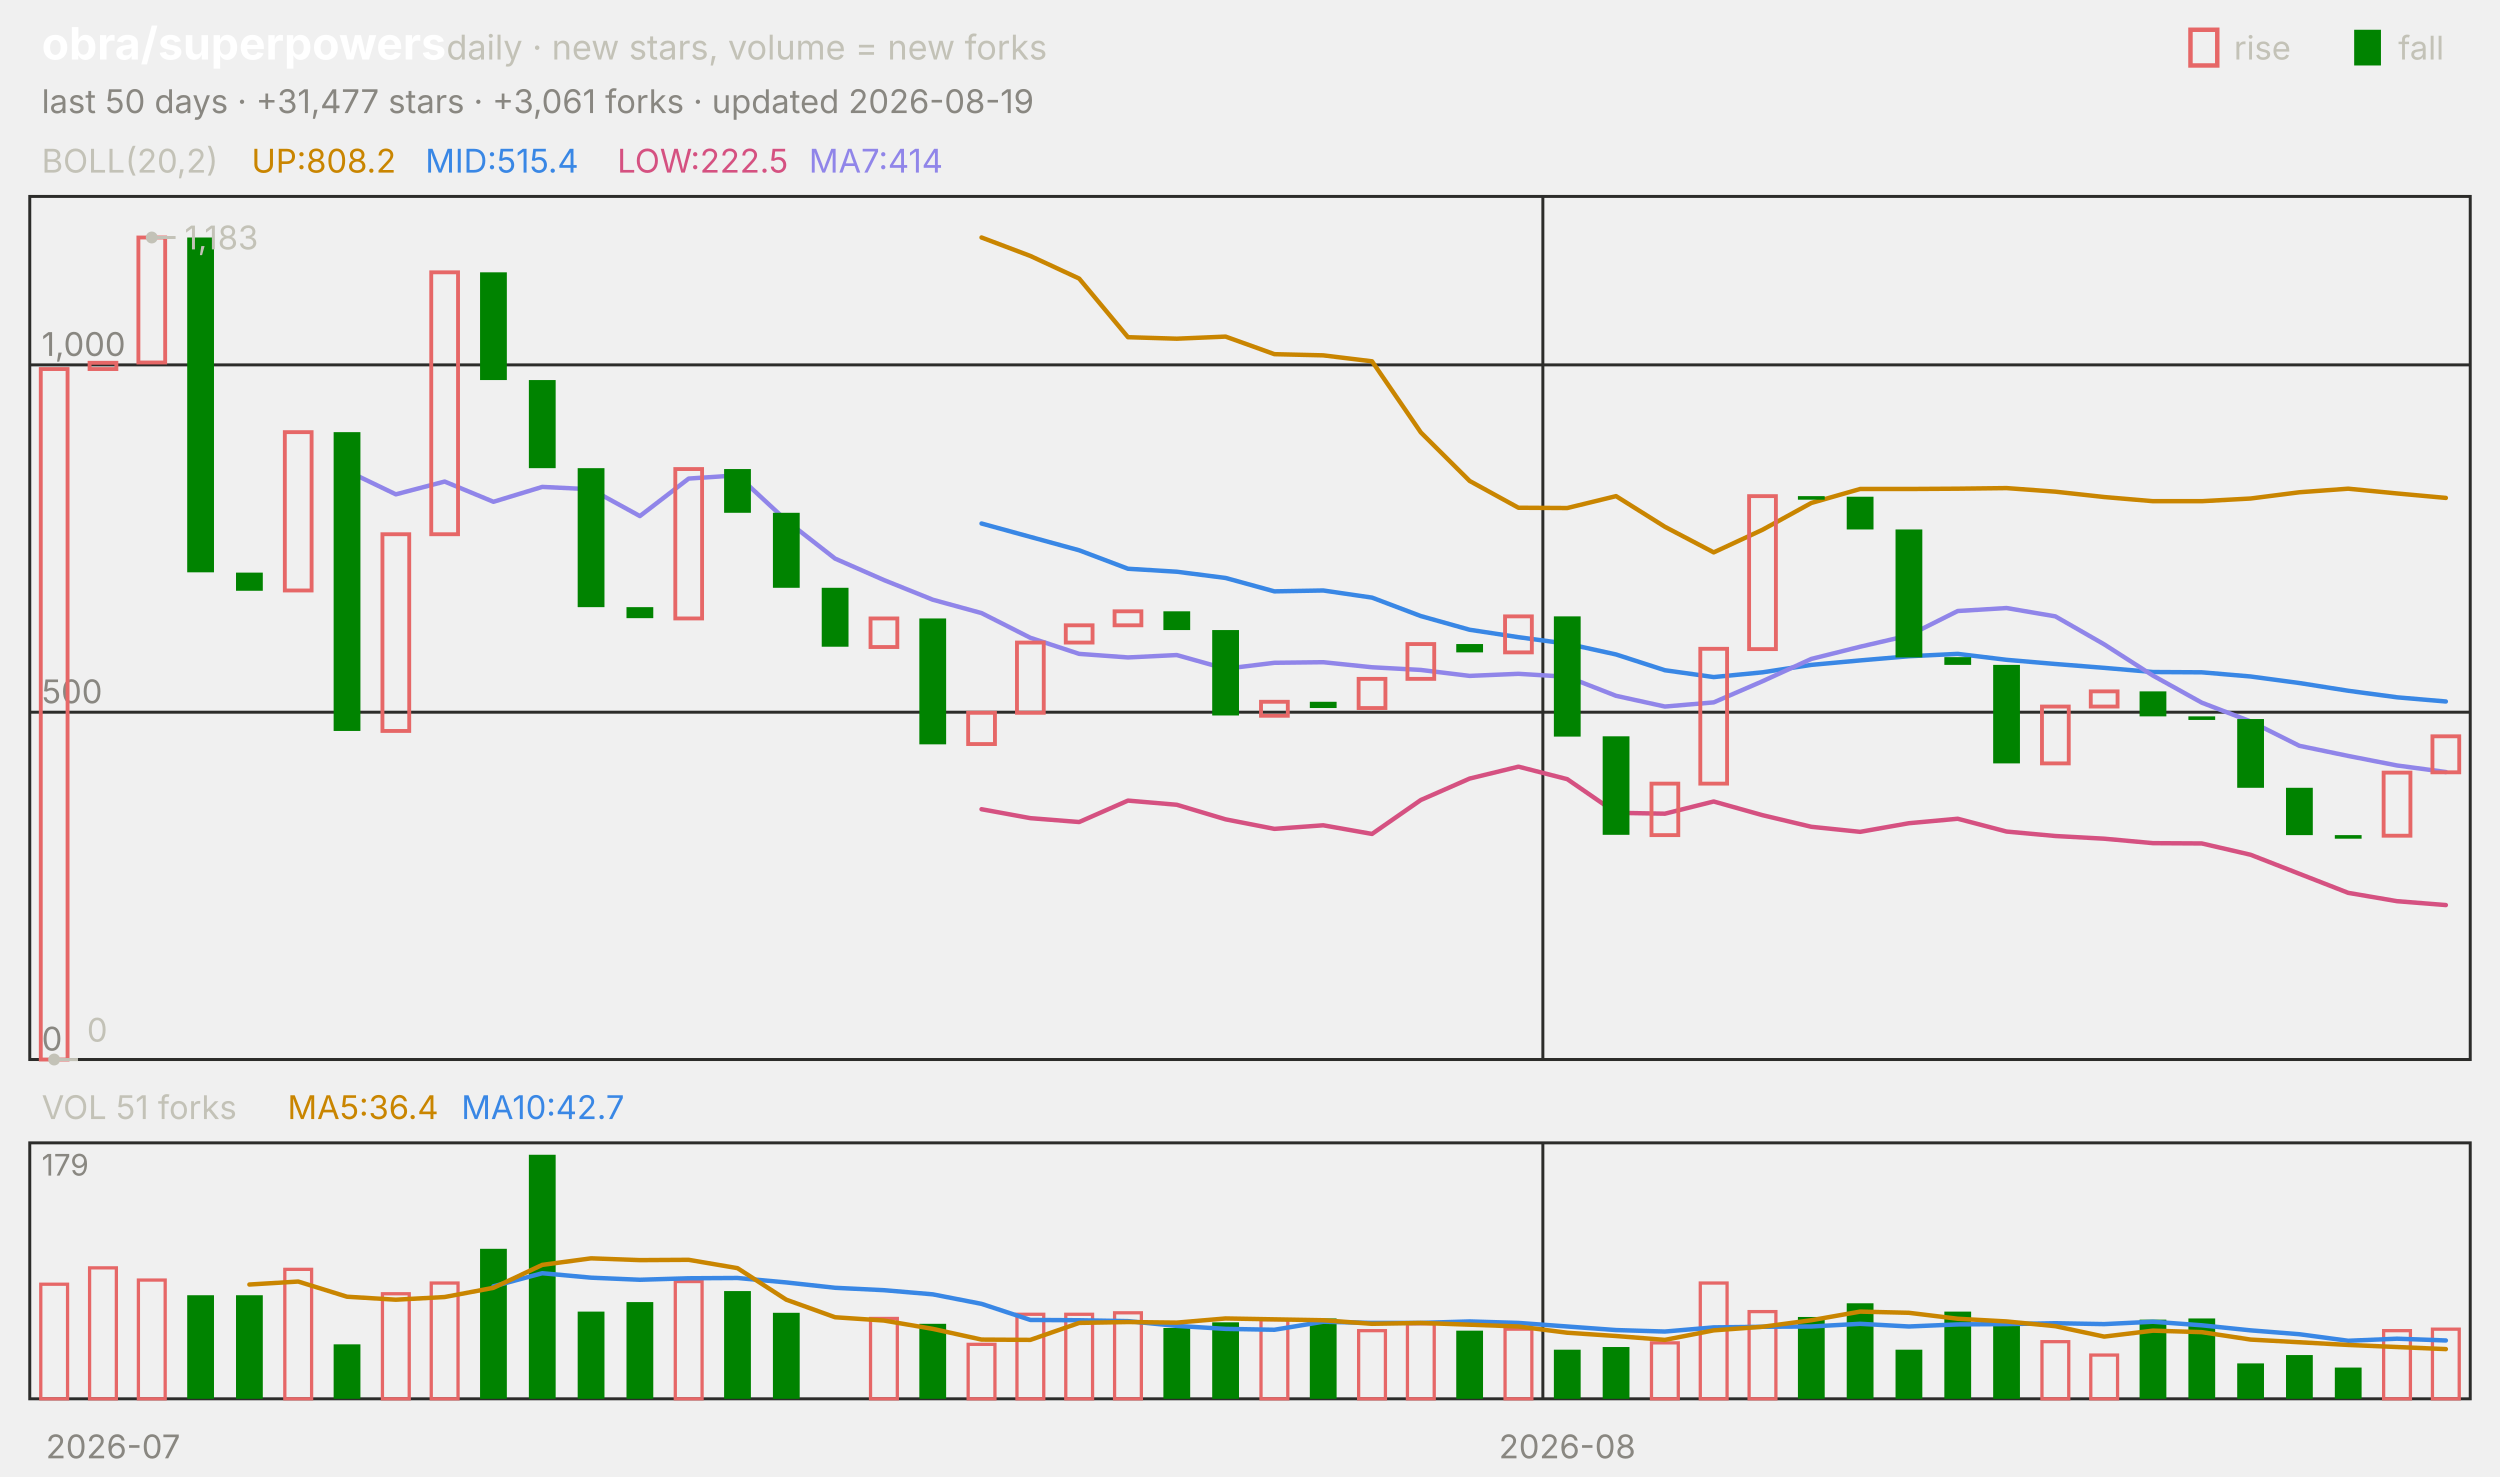
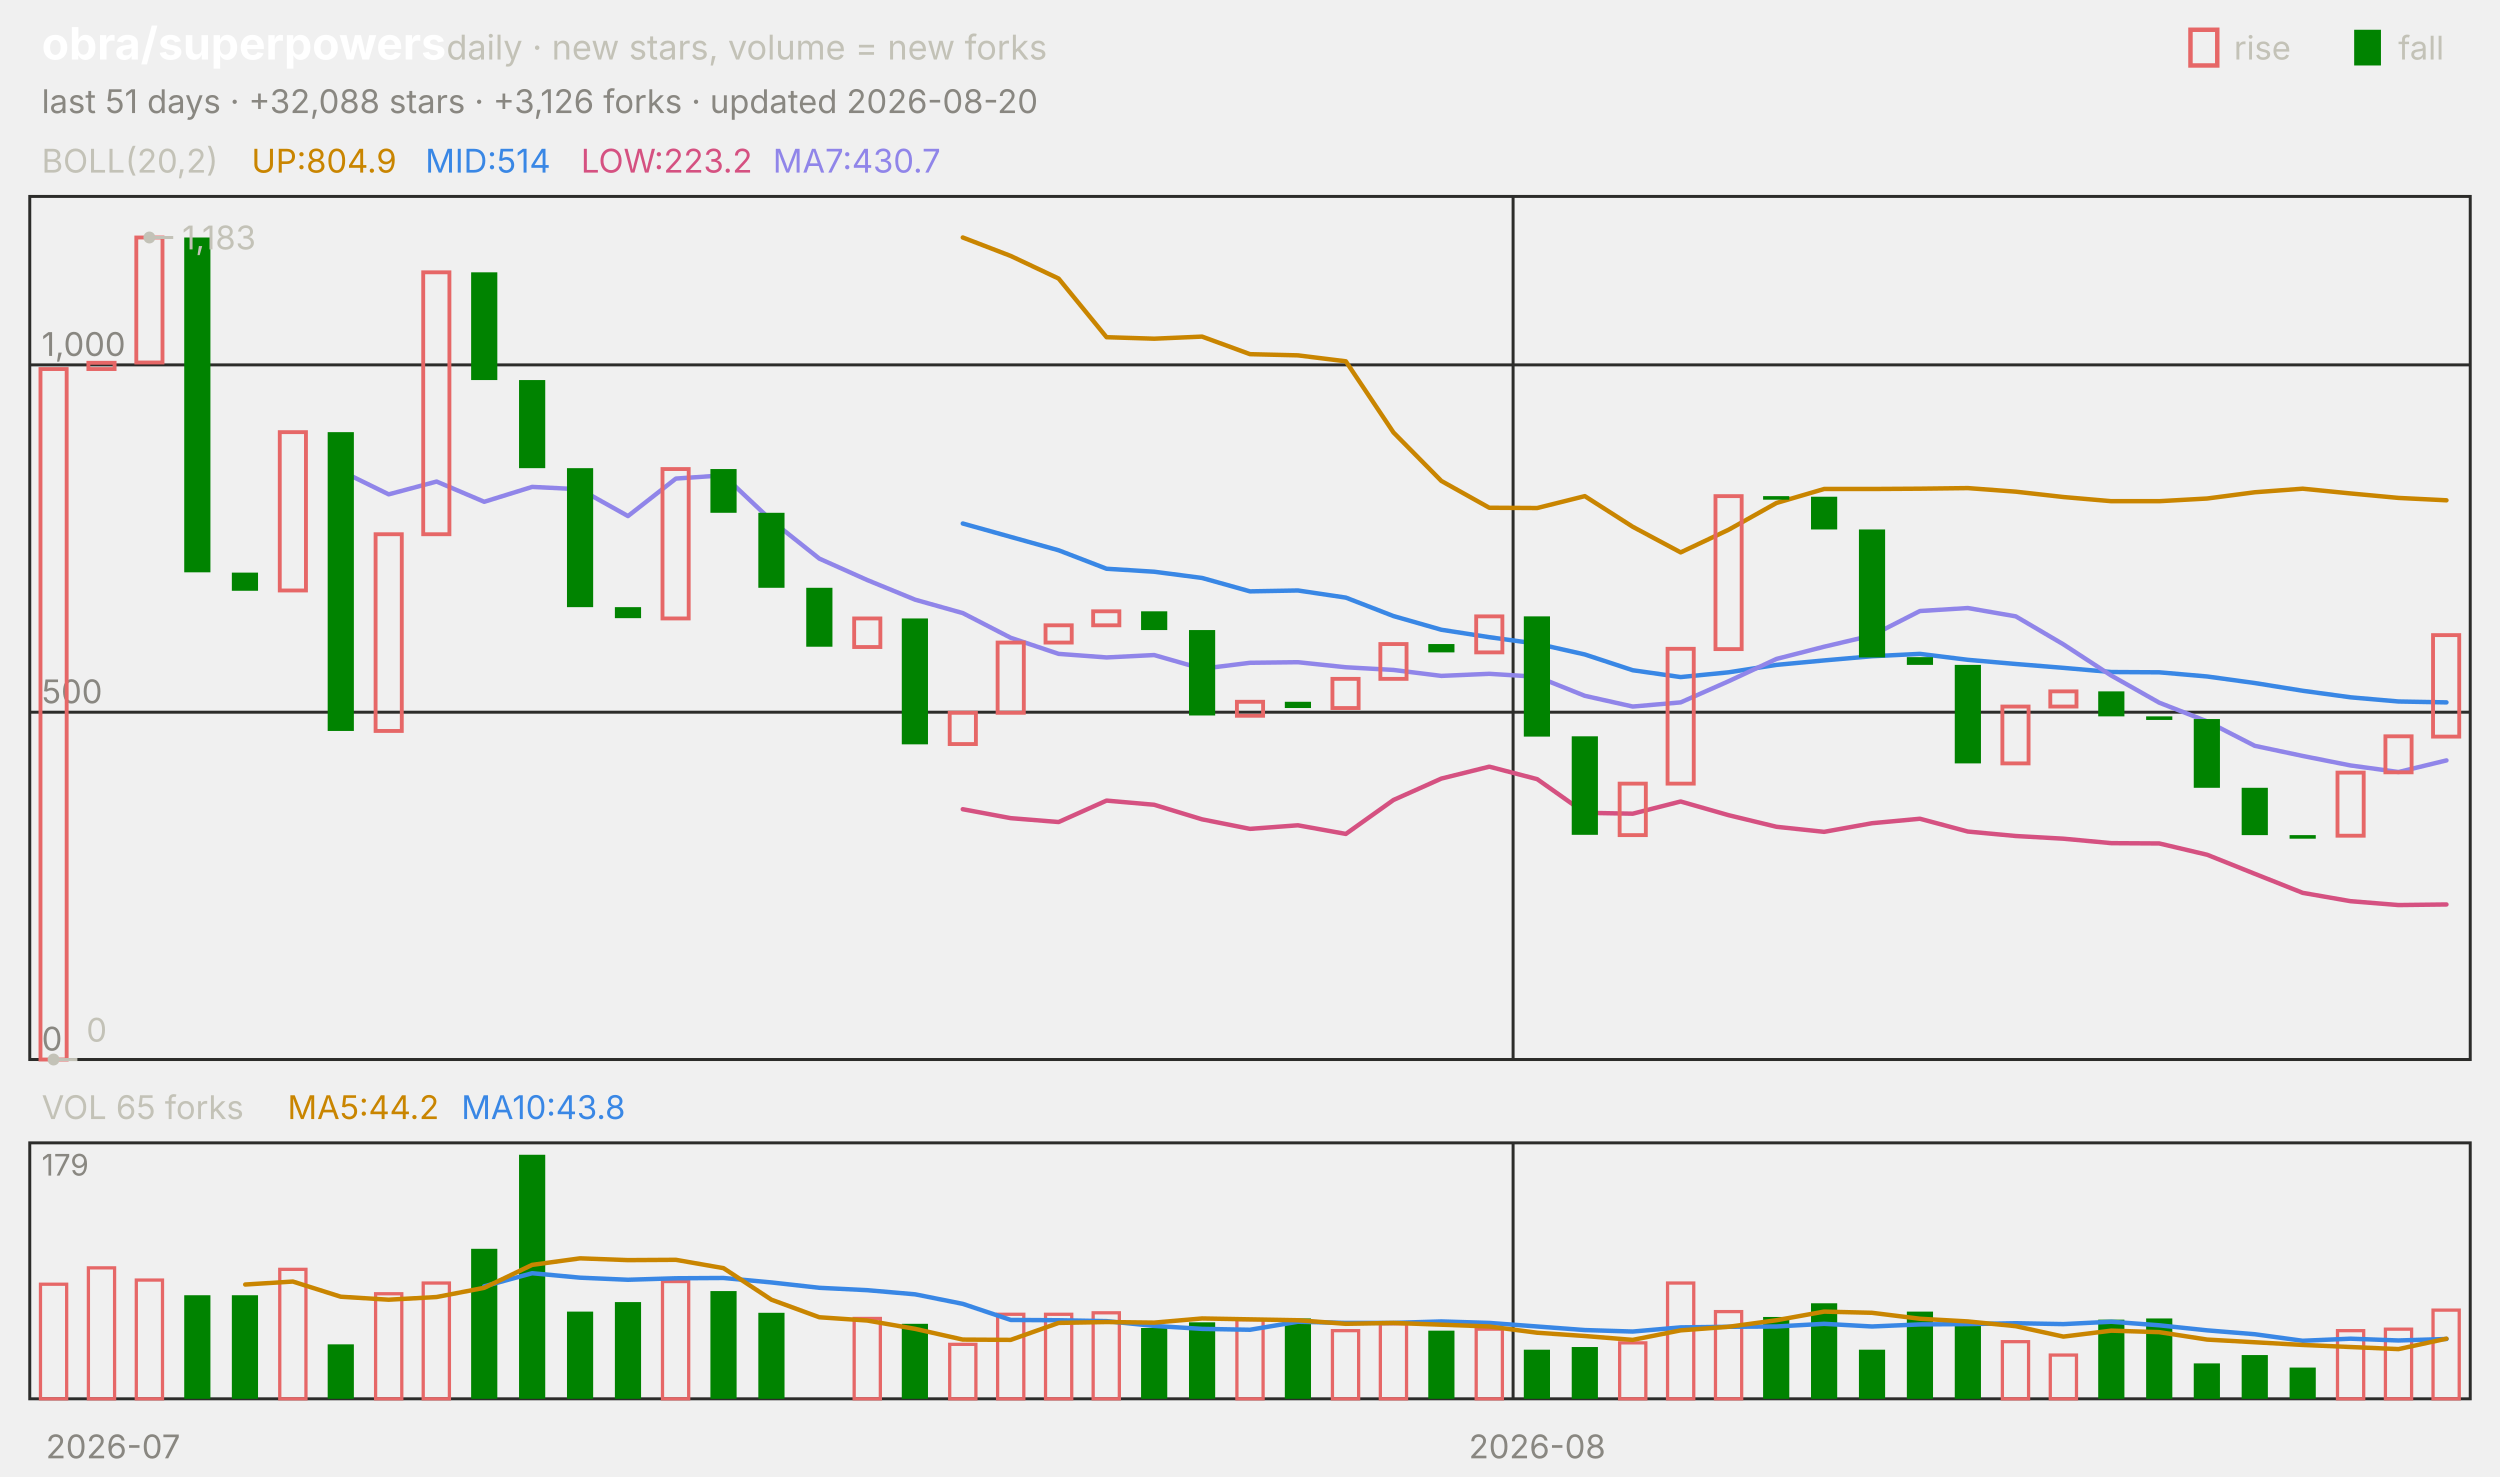
<svg xmlns="http://www.w3.org/2000/svg" viewBox="0 0 840 496" width="840" height="496" font-family="-apple-system,'Segoe UI',system-ui,sans-serif" role="img" aria-label="obra/superpowers candlestick chart">
  <text x="14.0" y="20.0" font-size="15" fill="#ffffff" font-weight="650">obra/superpowers</text>
  <text x="150.0" y="20.0" font-size="11.5" fill="#c3c2b7">daily · new stars, volume = new forks</text>
  <text x="805.8" y="20.0" font-size="11.0" fill="#c3c2b7">fall</text>
  <rect x="791" y="10" width="9" height="12" fill="#008300" />
  <text x="750.6" y="20.0" font-size="11.0" fill="#c3c2b7">rise</text>
  <rect x="736" y="10" width="9" height="12" fill="none" stroke="#e66767" stroke-width="1.5" />
-   <text x="14.0" y="38.0" font-size="11.0" fill="#898781">last 50 days · +31,477 stars · +3,061 forks · updated 2026-08-19</text>
+   <text x="14.0" y="38.0" font-size="11.0" fill="#898781">last 51 days · +32,088 stars · +3,126 forks · updated 2026-08-20</text>
  <rect x="10" y="66" width="820" height="290" fill="none" stroke="#2c2c2a" />
  <rect x="10" y="384" width="820" height="86" fill="none" stroke="#2c2c2a" />
  <text x="38.0" y="490.0" font-size="11.0" fill="#898781" text-anchor="middle">2026-07</text>
-   <line x1="518.4" y1="66.0" x2="518.4" y2="356.0" stroke="#2c2c2a" stroke-width="1.0" />
-   <line x1="518.4" y1="384.0" x2="518.4" y2="470.0" stroke="#2c2c2a" stroke-width="1.0" />
-   <text x="526.6" y="490.0" font-size="11.0" fill="#898781" text-anchor="middle">2026-08</text>
+   <line x1="508.4" y1="66.0" x2="508.4" y2="356.0" stroke="#2c2c2a" stroke-width="1.0" />
+   <line x1="508.4" y1="384.0" x2="508.4" y2="470.0" stroke="#2c2c2a" stroke-width="1.0" />
+   <text x="516.5" y="490.0" font-size="11.0" fill="#898781" text-anchor="middle">2026-08</text>
  <text x="14.0" y="58.0" font-size="11.0" fill="#c3c2b7">BOLL(20,2)</text>
-   <text x="84.5" y="58.0" font-size="11.0" fill="#c98500">UP:808.2</text>
-   <text x="142.9" y="58.0" font-size="11.0" fill="#3987e5">MID:515.4</text>
-   <text x="207.4" y="58.0" font-size="11.0" fill="#d55181">LOW:222.5</text>
-   <text x="271.8" y="58.0" font-size="11.0" fill="#9085e9">MA7:414</text>
+   <text x="84.5" y="58.0" font-size="11.0" fill="#c98500">UP:804.9</text>
+   <text x="142.9" y="58.0" font-size="11.0" fill="#3987e5">MID:514</text>
+   <text x="195.2" y="58.0" font-size="11.0" fill="#d55181">LOW:223.2</text>
+   <text x="259.7" y="58.0" font-size="11.0" fill="#9085e9">MA7:430.7</text>
  <line x1="10.0" y1="356.0" x2="830.0" y2="356.0" stroke="#2c2c2a" stroke-width="1.0" />
  <text x="14.0" y="353.0" font-size="11.0" fill="#898781">0</text>
  <line x1="10.0" y1="239.3" x2="830.0" y2="239.3" stroke="#2c2c2a" stroke-width="1.0" />
  <text x="14.0" y="236.3" font-size="11.0" fill="#898781">500</text>
  <line x1="10.0" y1="122.6" x2="830.0" y2="122.6" stroke="#2c2c2a" stroke-width="1.0" />
  <text x="14.0" y="119.6" font-size="11.0" fill="#898781">1,000</text>
-   <polyline points="329.8,79.8 346.2,86.0 362.6,93.6 379.0,113.3 395.4,113.8 411.8,113.1 428.2,119.0 444.6,119.4 461.0,121.4 477.4,145.3 493.8,161.6 510.2,170.6 526.6,170.7 543.0,166.7 559.4,177.0 575.8,185.6 592.2,178.0 608.6,169.0 625.0,164.3 641.4,164.3 657.8,164.2 674.2,164.0 690.6,165.2 707.0,167.0 723.4,168.4 739.8,168.4 756.2,167.5 772.6,165.4 789.0,164.2 805.4,165.8 821.8,167.3" fill="none" stroke="#c98500" stroke-width="1.5" stroke-linejoin="round" stroke-linecap="round" />
-   <polyline points="329.8,175.9 346.2,180.4 362.6,184.9 379.0,191.1 395.4,192.1 411.8,194.2 428.2,198.7 444.6,198.4 461.0,200.8 477.4,207.0 493.8,211.6 510.2,214.1 526.6,216.3 543.0,219.9 559.4,225.2 575.8,227.5 592.2,225.9 608.6,223.4 625.0,221.9 641.4,220.5 657.8,219.7 674.2,221.7 690.6,223.1 707.0,224.4 723.4,225.8 739.8,225.9 756.2,227.3 772.6,229.5 789.0,232.1 805.4,234.3 821.8,235.7" fill="none" stroke="#3987e5" stroke-width="1.5" stroke-linejoin="round" stroke-linecap="round" />
-   <polyline points="329.8,271.9 346.2,274.9 362.6,276.2 379.0,269.0 395.4,270.4 411.8,275.3 428.2,278.5 444.6,277.3 461.0,280.2 477.4,268.8 493.8,261.6 510.2,257.6 526.6,261.8 543.0,273.1 559.4,273.4 575.8,269.3 592.2,273.9 608.6,277.8 625.0,279.5 641.4,276.6 657.8,275.1 674.2,279.4 690.6,280.9 707.0,281.8 723.4,283.3 739.8,283.4 756.2,287.2 772.6,293.6 789.0,300.0 805.4,302.8 821.8,304.1" fill="none" stroke="#d55181" stroke-width="1.5" stroke-linejoin="round" stroke-linecap="round" />
-   <polyline points="116.6,158.2 133.0,166.1 149.4,161.8 165.8,168.6 182.2,163.6 198.6,164.4 215.0,173.4 231.4,160.8 247.8,159.7 264.2,174.9 280.6,187.7 297.0,194.9 313.4,201.5 329.8,206.0 346.2,214.3 362.6,219.7 379.0,220.9 395.4,220.1 411.8,224.7 428.2,222.7 444.6,222.5 461.0,224.2 477.4,225.1 493.8,227.1 510.2,226.4 526.6,227.4 543.0,233.8 559.4,237.4 575.8,236.0 592.2,228.9 608.6,221.4 625.0,217.3 641.4,213.5 657.8,205.3 674.2,204.3 690.6,207.1 707.0,216.5 723.4,227.0 739.8,236.1 756.2,242.4 772.6,250.6 789.0,254.0 805.4,257.2 821.8,259.4" fill="none" stroke="#9085e9" stroke-width="1.5" stroke-linejoin="round" stroke-linecap="round" />
-   <rect x="13.7" y="124.0" width="9.0" height="232.0" fill="none" stroke="#e66767" stroke-width="1.3" />
-   <rect x="30.1" y="121.9" width="9.0" height="2.1" fill="none" stroke="#e66767" stroke-width="1.3" />
-   <rect x="46.5" y="79.8" width="9.0" height="42.0" fill="none" stroke="#e66767" stroke-width="1.3" />
-   <rect x="62.9" y="79.8" width="9.0" height="112.5" fill="#008300" />
-   <rect x="79.3" y="192.4" width="9.0" height="6.1" fill="#008300" />
-   <rect x="95.7" y="145.2" width="9.0" height="53.2" fill="none" stroke="#e66767" stroke-width="1.3" />
-   <rect x="112.1" y="145.2" width="9.0" height="100.4" fill="#008300" />
-   <rect x="128.5" y="179.5" width="9.0" height="66.1" fill="none" stroke="#e66767" stroke-width="1.3" />
-   <rect x="144.9" y="91.5" width="9.0" height="88.0" fill="none" stroke="#e66767" stroke-width="1.3" />
-   <rect x="161.3" y="91.5" width="9.0" height="36.2" fill="#008300" />
-   <rect x="177.7" y="127.7" width="9.0" height="29.6" fill="#008300" />
-   <rect x="194.1" y="157.3" width="9.0" height="46.7" fill="#008300" />
-   <rect x="210.5" y="204.0" width="9.0" height="3.7" fill="#008300" />
-   <rect x="226.9" y="157.6" width="9.0" height="50.2" fill="none" stroke="#e66767" stroke-width="1.3" />
-   <rect x="243.3" y="157.6" width="9.0" height="14.7" fill="#008300" />
-   <rect x="259.7" y="172.3" width="9.0" height="25.2" fill="#008300" />
-   <rect x="276.1" y="197.5" width="9.0" height="19.8" fill="#008300" />
-   <rect x="292.5" y="207.8" width="9.0" height="9.6" fill="none" stroke="#e66767" stroke-width="1.3" />
-   <rect x="308.9" y="207.8" width="9.0" height="42.3" fill="#008300" />
-   <rect x="325.3" y="239.5" width="9.0" height="10.5" fill="none" stroke="#e66767" stroke-width="1.3" />
-   <rect x="341.7" y="215.9" width="9.0" height="23.6" fill="none" stroke="#e66767" stroke-width="1.3" />
-   <rect x="358.1" y="210.1" width="9.0" height="5.8" fill="none" stroke="#e66767" stroke-width="1.3" />
-   <rect x="374.5" y="205.4" width="9.0" height="4.7" fill="none" stroke="#e66767" stroke-width="1.3" />
-   <rect x="390.9" y="205.4" width="9.0" height="6.3" fill="#008300" />
-   <rect x="407.3" y="211.7" width="9.0" height="28.7" fill="#008300" />
-   <rect x="423.7" y="235.8" width="9.0" height="4.7" fill="none" stroke="#e66767" stroke-width="1.3" />
-   <rect x="440.1" y="235.8" width="9.0" height="2.1" fill="#008300" />
-   <rect x="456.5" y="228.1" width="9.0" height="9.8" fill="none" stroke="#e66767" stroke-width="1.3" />
-   <rect x="472.9" y="216.4" width="9.0" height="11.7" fill="none" stroke="#e66767" stroke-width="1.3" />
-   <rect x="489.3" y="216.4" width="9.0" height="2.8" fill="#008300" />
-   <rect x="505.7" y="207.1" width="9.0" height="12.1" fill="none" stroke="#e66767" stroke-width="1.3" />
-   <rect x="522.1" y="207.1" width="9.0" height="40.4" fill="#008300" />
-   <rect x="538.5" y="247.4" width="9.0" height="33.1" fill="#008300" />
-   <rect x="554.9" y="263.3" width="9.0" height="17.3" fill="none" stroke="#e66767" stroke-width="1.3" />
-   <rect x="571.3" y="218.0" width="9.0" height="45.3" fill="none" stroke="#e66767" stroke-width="1.3" />
-   <rect x="587.7" y="166.7" width="9.0" height="51.4" fill="none" stroke="#e66767" stroke-width="1.3" />
-   <rect x="604.1" y="166.7" width="9.0" height="1.2" fill="#008300" />
-   <rect x="620.5" y="166.9" width="9.0" height="11.0" fill="#008300" />
-   <rect x="636.9" y="177.9" width="9.0" height="43.0" fill="#008300" />
-   <rect x="653.3" y="220.8" width="9.0" height="2.6" fill="#008300" />
-   <rect x="669.7" y="223.4" width="9.0" height="33.1" fill="#008300" />
-   <rect x="686.1" y="237.4" width="9.0" height="19.1" fill="none" stroke="#e66767" stroke-width="1.3" />
-   <rect x="702.5" y="232.3" width="9.0" height="5.1" fill="none" stroke="#e66767" stroke-width="1.3" />
-   <rect x="718.9" y="232.3" width="9.0" height="8.4" fill="#008300" />
-   <rect x="735.3" y="240.7" width="9.0" height="1.2" fill="#008300" />
-   <rect x="751.7" y="241.6" width="9.0" height="23.1" fill="#008300" />
-   <rect x="768.1" y="264.7" width="9.0" height="15.9" fill="#008300" />
-   <rect x="784.5" y="280.6" width="9.0" height="1.2" fill="#008300" />
-   <rect x="800.9" y="259.6" width="9.0" height="21.2" fill="none" stroke="#e66767" stroke-width="1.3" />
-   <rect x="817.3" y="247.4" width="9.0" height="12.1" fill="none" stroke="#e66767" stroke-width="1.3" />
-   <circle cx="51.0" cy="79.8" r="2" fill="#c3c2b7" />
-   <line x1="51.0" y1="79.8" x2="59.0" y2="79.8" stroke="#c3c2b7" stroke-width="1.0" />
-   <text x="62.0" y="83.8" font-size="11.0" fill="#c3c2b7">1,183</text>
-   <circle cx="18.2" cy="356.0" r="2" fill="#c3c2b7" />
-   <line x1="18.2" y1="356.0" x2="26.2" y2="356.0" stroke="#c3c2b7" stroke-width="1.0" />
-   <text x="29.2" y="350.0" font-size="11.0" fill="#c3c2b7">0</text>
-   <text x="14.0" y="376.0" font-size="11.0" fill="#c3c2b7">VOL 51 forks</text>
-   <text x="96.6" y="376.0" font-size="11.0" fill="#c98500">MA5:36.4</text>
-   <text x="155.0" y="376.0" font-size="11.0" fill="#3987e5">MA10:42.7</text>
+   <polyline points="323.5,79.8 339.6,86.0 355.7,93.6 371.8,113.3 387.8,113.8 403.9,113.1 420.0,119.0 436.1,119.4 452.2,121.4 468.2,145.3 484.3,161.6 500.4,170.6 516.5,170.7 532.5,166.7 548.6,177.0 564.7,185.6 580.8,178.0 596.9,169.0 612.9,164.3 629.0,164.3 645.1,164.2 661.2,164.0 677.3,165.2 693.3,167.0 709.4,168.4 725.5,168.4 741.6,167.5 757.6,165.4 773.7,164.2 789.8,165.8 805.9,167.3 822.0,168.1" fill="none" stroke="#c98500" stroke-width="1.5" stroke-linejoin="round" stroke-linecap="round" />
+   <polyline points="323.5,175.9 339.6,180.4 355.7,184.9 371.8,191.1 387.8,192.1 403.9,194.2 420.0,198.7 436.1,198.4 452.2,200.8 468.2,207.0 484.3,211.6 500.4,214.1 516.5,216.3 532.5,219.9 548.6,225.2 564.7,227.5 580.8,225.9 596.9,223.4 612.9,221.9 629.0,220.5 645.1,219.7 661.2,221.7 677.3,223.1 693.3,224.4 709.4,225.8 725.5,225.9 741.6,227.3 757.6,229.5 773.7,232.1 789.8,234.3 805.9,235.7 822.0,236.0" fill="none" stroke="#3987e5" stroke-width="1.5" stroke-linejoin="round" stroke-linecap="round" />
+   <polyline points="323.5,271.9 339.6,274.9 355.7,276.2 371.8,269.0 387.8,270.4 403.9,275.3 420.0,278.5 436.1,277.3 452.2,280.2 468.2,268.8 484.3,261.6 500.4,257.6 516.5,261.8 532.5,273.1 548.6,273.4 564.7,269.3 580.8,273.9 596.9,277.8 612.9,279.5 629.0,276.6 645.1,275.1 661.2,279.4 677.3,280.9 693.3,281.8 709.4,283.3 725.5,283.4 741.6,287.2 757.6,293.6 773.7,300.0 789.8,302.8 805.9,304.1 822.0,303.9" fill="none" stroke="#d55181" stroke-width="1.5" stroke-linejoin="round" stroke-linecap="round" />
+   <polyline points="114.5,158.2 130.6,166.1 146.7,161.8 162.7,168.6 178.8,163.6 194.9,164.4 211.0,173.4 227.1,160.8 243.1,159.7 259.2,174.9 275.3,187.7 291.4,194.9 307.5,201.5 323.5,206.0 339.6,214.3 355.7,219.7 371.8,220.9 387.8,220.1 403.9,224.7 420.0,222.7 436.1,222.5 452.2,224.2 468.2,225.1 484.3,227.1 500.4,226.4 516.5,227.4 532.5,233.8 548.6,237.4 564.7,236.0 580.8,228.9 596.9,221.4 612.9,217.3 629.0,213.5 645.1,205.3 661.2,204.3 677.3,207.1 693.3,216.5 709.4,227.0 725.5,236.1 741.6,242.4 757.6,250.6 773.7,254.0 789.8,257.2 805.9,259.4 822.0,255.5" fill="none" stroke="#9085e9" stroke-width="1.5" stroke-linejoin="round" stroke-linecap="round" />
+   <rect x="13.6" y="124.0" width="8.8" height="232.0" fill="none" stroke="#e66767" stroke-width="1.3" />
+   <rect x="29.7" y="121.9" width="8.8" height="2.1" fill="none" stroke="#e66767" stroke-width="1.3" />
+   <rect x="45.8" y="79.8" width="8.8" height="42.0" fill="none" stroke="#e66767" stroke-width="1.3" />
+   <rect x="61.9" y="79.8" width="8.8" height="112.5" fill="#008300" />
+   <rect x="77.9" y="192.4" width="8.8" height="6.1" fill="#008300" />
+   <rect x="94.0" y="145.2" width="8.8" height="53.2" fill="none" stroke="#e66767" stroke-width="1.3" />
+   <rect x="110.1" y="145.2" width="8.8" height="100.4" fill="#008300" />
+   <rect x="126.2" y="179.5" width="8.8" height="66.1" fill="none" stroke="#e66767" stroke-width="1.3" />
+   <rect x="142.2" y="91.5" width="8.8" height="88.0" fill="none" stroke="#e66767" stroke-width="1.3" />
+   <rect x="158.3" y="91.5" width="8.8" height="36.2" fill="#008300" />
+   <rect x="174.4" y="127.7" width="8.8" height="29.6" fill="#008300" />
+   <rect x="190.5" y="157.3" width="8.8" height="46.7" fill="#008300" />
+   <rect x="206.6" y="204.0" width="8.8" height="3.7" fill="#008300" />
+   <rect x="222.6" y="157.6" width="8.8" height="50.2" fill="none" stroke="#e66767" stroke-width="1.3" />
+   <rect x="238.7" y="157.6" width="8.8" height="14.7" fill="#008300" />
+   <rect x="254.8" y="172.3" width="8.8" height="25.2" fill="#008300" />
+   <rect x="270.9" y="197.5" width="8.8" height="19.8" fill="#008300" />
+   <rect x="287.0" y="207.8" width="8.8" height="9.6" fill="none" stroke="#e66767" stroke-width="1.3" />
+   <rect x="303.0" y="207.8" width="8.8" height="42.3" fill="#008300" />
+   <rect x="319.1" y="239.5" width="8.8" height="10.5" fill="none" stroke="#e66767" stroke-width="1.3" />
+   <rect x="335.2" y="215.9" width="8.8" height="23.6" fill="none" stroke="#e66767" stroke-width="1.3" />
+   <rect x="351.3" y="210.1" width="8.8" height="5.8" fill="none" stroke="#e66767" stroke-width="1.3" />
+   <rect x="367.3" y="205.4" width="8.8" height="4.7" fill="none" stroke="#e66767" stroke-width="1.3" />
+   <rect x="383.4" y="205.4" width="8.8" height="6.3" fill="#008300" />
+   <rect x="399.5" y="211.7" width="8.8" height="28.7" fill="#008300" />
+   <rect x="415.6" y="235.8" width="8.8" height="4.7" fill="none" stroke="#e66767" stroke-width="1.3" />
+   <rect x="431.7" y="235.8" width="8.8" height="2.1" fill="#008300" />
+   <rect x="447.7" y="228.1" width="8.8" height="9.8" fill="none" stroke="#e66767" stroke-width="1.3" />
+   <rect x="463.8" y="216.4" width="8.8" height="11.7" fill="none" stroke="#e66767" stroke-width="1.3" />
+   <rect x="479.9" y="216.4" width="8.8" height="2.8" fill="#008300" />
+   <rect x="496.0" y="207.1" width="8.8" height="12.1" fill="none" stroke="#e66767" stroke-width="1.3" />
+   <rect x="512.0" y="207.1" width="8.8" height="40.4" fill="#008300" />
+   <rect x="528.1" y="247.4" width="8.8" height="33.1" fill="#008300" />
+   <rect x="544.2" y="263.3" width="8.8" height="17.3" fill="none" stroke="#e66767" stroke-width="1.3" />
+   <rect x="560.3" y="218.0" width="8.8" height="45.3" fill="none" stroke="#e66767" stroke-width="1.3" />
+   <rect x="576.4" y="166.7" width="8.8" height="51.4" fill="none" stroke="#e66767" stroke-width="1.3" />
+   <rect x="592.4" y="166.7" width="8.8" height="1.2" fill="#008300" />
+   <rect x="608.5" y="166.9" width="8.8" height="11.0" fill="#008300" />
+   <rect x="624.6" y="177.9" width="8.8" height="43.0" fill="#008300" />
+   <rect x="640.7" y="220.8" width="8.8" height="2.6" fill="#008300" />
+   <rect x="656.8" y="223.4" width="8.8" height="33.1" fill="#008300" />
+   <rect x="672.8" y="237.4" width="8.8" height="19.1" fill="none" stroke="#e66767" stroke-width="1.3" />
+   <rect x="688.9" y="232.3" width="8.8" height="5.1" fill="none" stroke="#e66767" stroke-width="1.3" />
+   <rect x="705.0" y="232.3" width="8.8" height="8.4" fill="#008300" />
+   <rect x="721.1" y="240.7" width="8.8" height="1.2" fill="#008300" />
+   <rect x="737.1" y="241.6" width="8.8" height="23.1" fill="#008300" />
+   <rect x="753.2" y="264.7" width="8.8" height="15.9" fill="#008300" />
+   <rect x="769.3" y="280.6" width="8.8" height="1.2" fill="#008300" />
+   <rect x="785.4" y="259.6" width="8.8" height="21.2" fill="none" stroke="#e66767" stroke-width="1.3" />
+   <rect x="801.5" y="247.4" width="8.8" height="12.1" fill="none" stroke="#e66767" stroke-width="1.3" />
+   <rect x="817.5" y="213.4" width="8.8" height="34.1" fill="none" stroke="#e66767" stroke-width="1.3" />
+   <circle cx="50.2" cy="79.8" r="2" fill="#c3c2b7" />
+   <line x1="50.2" y1="79.8" x2="58.2" y2="79.8" stroke="#c3c2b7" stroke-width="1.0" />
+   <text x="61.2" y="83.8" font-size="11.0" fill="#c3c2b7">1,183</text>
+   <circle cx="18.0" cy="356.0" r="2" fill="#c3c2b7" />
+   <line x1="18.0" y1="356.0" x2="26.0" y2="356.0" stroke="#c3c2b7" stroke-width="1.0" />
+   <text x="29.0" y="350.0" font-size="11.0" fill="#c3c2b7">0</text>
+   <text x="14.0" y="376.0" font-size="11.0" fill="#c3c2b7">VOL 65 forks</text>
+   <text x="96.6" y="376.0" font-size="11.0" fill="#c98500">MA5:44.2</text>
+   <text x="155.0" y="376.0" font-size="11.0" fill="#3987e5">MA10:43.8</text>
  <text x="14.0" y="395.0" font-size="10" fill="#898781">179</text>
-   <rect x="13.7" y="431.5" width="9.0" height="38.5" fill="none" stroke="#e66767" stroke-width="1.1" />
-   <rect x="30.1" y="426.0" width="9.0" height="44.0" fill="none" stroke="#e66767" stroke-width="1.1" />
-   <rect x="46.5" y="430.1" width="9.0" height="39.9" fill="none" stroke="#e66767" stroke-width="1.1" />
-   <rect x="62.9" y="435.2" width="9.0" height="34.8" fill="#008300" />
-   <rect x="79.3" y="435.2" width="9.0" height="34.8" fill="#008300" />
-   <rect x="95.7" y="426.5" width="9.0" height="43.5" fill="none" stroke="#e66767" stroke-width="1.1" />
-   <rect x="112.1" y="451.7" width="9.0" height="18.3" fill="#008300" />
-   <rect x="128.5" y="434.7" width="9.0" height="35.3" fill="none" stroke="#e66767" stroke-width="1.1" />
-   <rect x="144.9" y="431.1" width="9.0" height="38.9" fill="none" stroke="#e66767" stroke-width="1.1" />
-   <rect x="161.3" y="419.6" width="9.0" height="50.4" fill="#008300" />
-   <rect x="177.7" y="388.0" width="9.0" height="82.0" fill="#008300" />
-   <rect x="194.1" y="440.7" width="9.0" height="29.3" fill="#008300" />
-   <rect x="210.5" y="437.5" width="9.0" height="32.5" fill="#008300" />
-   <rect x="226.9" y="430.6" width="9.0" height="39.4" fill="none" stroke="#e66767" stroke-width="1.1" />
-   <rect x="243.3" y="433.8" width="9.0" height="36.2" fill="#008300" />
-   <rect x="259.7" y="441.1" width="9.0" height="28.9" fill="#008300" />
-   <rect x="292.5" y="443.0" width="9.0" height="27.0" fill="none" stroke="#e66767" stroke-width="1.1" />
-   <rect x="308.9" y="444.8" width="9.0" height="25.2" fill="#008300" />
-   <rect x="325.3" y="451.7" width="9.0" height="18.3" fill="none" stroke="#e66767" stroke-width="1.1" />
-   <rect x="341.7" y="441.6" width="9.0" height="28.4" fill="none" stroke="#e66767" stroke-width="1.1" />
-   <rect x="358.1" y="441.6" width="9.0" height="28.4" fill="none" stroke="#e66767" stroke-width="1.1" />
-   <rect x="374.5" y="441.1" width="9.0" height="28.9" fill="none" stroke="#e66767" stroke-width="1.1" />
-   <rect x="390.9" y="446.2" width="9.0" height="23.8" fill="#008300" />
-   <rect x="407.3" y="444.3" width="9.0" height="25.7" fill="#008300" />
-   <rect x="423.7" y="443.4" width="9.0" height="26.6" fill="none" stroke="#e66767" stroke-width="1.1" />
-   <rect x="440.1" y="443.0" width="9.0" height="27.0" fill="#008300" />
-   <rect x="456.5" y="447.1" width="9.0" height="22.9" fill="none" stroke="#e66767" stroke-width="1.1" />
-   <rect x="472.9" y="444.8" width="9.0" height="25.2" fill="none" stroke="#e66767" stroke-width="1.1" />
-   <rect x="489.3" y="447.1" width="9.0" height="22.9" fill="#008300" />
-   <rect x="505.7" y="446.6" width="9.0" height="23.4" fill="none" stroke="#e66767" stroke-width="1.1" />
-   <rect x="522.1" y="453.5" width="9.0" height="16.5" fill="#008300" />
-   <rect x="538.5" y="452.6" width="9.0" height="17.4" fill="#008300" />
-   <rect x="554.9" y="451.2" width="9.0" height="18.8" fill="none" stroke="#e66767" stroke-width="1.1" />
-   <rect x="571.3" y="431.1" width="9.0" height="38.9" fill="none" stroke="#e66767" stroke-width="1.1" />
-   <rect x="587.7" y="440.7" width="9.0" height="29.3" fill="none" stroke="#e66767" stroke-width="1.1" />
-   <rect x="604.1" y="442.5" width="9.0" height="27.5" fill="#008300" />
-   <rect x="620.5" y="437.9" width="9.0" height="32.1" fill="#008300" />
-   <rect x="636.9" y="453.5" width="9.0" height="16.5" fill="#008300" />
-   <rect x="653.3" y="440.7" width="9.0" height="29.3" fill="#008300" />
-   <rect x="669.7" y="445.3" width="9.0" height="24.7" fill="#008300" />
-   <rect x="686.1" y="450.8" width="9.0" height="19.2" fill="none" stroke="#e66767" stroke-width="1.1" />
-   <rect x="702.5" y="455.3" width="9.0" height="14.7" fill="none" stroke="#e66767" stroke-width="1.1" />
-   <rect x="718.9" y="443.4" width="9.0" height="26.6" fill="#008300" />
-   <rect x="735.3" y="443.0" width="9.0" height="27.0" fill="#008300" />
-   <rect x="751.7" y="458.1" width="9.0" height="11.9" fill="#008300" />
-   <rect x="768.1" y="455.3" width="9.0" height="14.7" fill="#008300" />
-   <rect x="784.5" y="459.5" width="9.0" height="10.5" fill="#008300" />
-   <rect x="800.9" y="447.1" width="9.0" height="22.9" fill="none" stroke="#e66767" stroke-width="1.1" />
-   <rect x="817.3" y="446.6" width="9.0" height="23.4" fill="none" stroke="#e66767" stroke-width="1.1" />
-   <polyline points="165.8,432.2 182.2,427.8 198.6,429.3 215.0,430.0 231.4,429.5 247.8,429.4 264.2,430.9 280.6,432.7 297.0,433.5 313.4,434.9 329.8,438.1 346.2,443.5 362.6,443.6 379.0,443.9 395.4,445.5 411.8,446.5 428.2,446.8 444.6,444.1 461.0,444.5 477.4,444.5 493.8,444.0 510.2,444.5 526.6,445.7 543.0,446.9 559.4,447.4 575.8,446.0 592.2,445.8 608.6,445.7 625.0,444.8 641.4,445.7 657.8,445.0 674.2,444.9 690.6,444.6 707.0,444.9 723.4,444.1 739.8,445.3 756.2,447.0 772.6,448.3 789.0,450.5 805.4,449.8 821.8,450.4" fill="none" stroke="#3987e5" stroke-width="1.5" stroke-linejoin="round" stroke-linecap="round" />
-   <polyline points="83.8,431.6 100.2,430.6 116.6,435.7 133.0,436.7 149.4,435.8 165.8,432.7 182.2,425.0 198.6,422.8 215.0,423.4 231.4,423.3 247.8,426.1 264.2,436.7 280.6,442.6 297.0,443.7 313.4,446.5 329.8,450.1 346.2,450.2 362.6,444.5 379.0,444.2 395.4,444.4 411.8,443.0 428.2,443.3 444.6,443.6 461.0,444.8 477.4,444.5 493.8,445.1 510.2,445.7 526.6,447.8 543.0,448.9 559.4,450.2 575.8,447.0 592.2,445.8 608.6,443.6 625.0,440.7 641.4,441.1 657.8,443.1 674.2,444.0 690.6,445.6 707.0,449.1 723.4,447.1 739.8,447.6 756.2,450.1 772.6,451.0 789.0,451.9 805.4,452.6 821.8,453.3" fill="none" stroke="#c98500" stroke-width="1.5" stroke-linejoin="round" stroke-linecap="round" />
+   <rect x="13.6" y="431.5" width="8.8" height="38.5" fill="none" stroke="#e66767" stroke-width="1.1" />
+   <rect x="29.7" y="426.0" width="8.8" height="44.0" fill="none" stroke="#e66767" stroke-width="1.1" />
+   <rect x="45.8" y="430.1" width="8.8" height="39.9" fill="none" stroke="#e66767" stroke-width="1.1" />
+   <rect x="61.9" y="435.2" width="8.8" height="34.8" fill="#008300" />
+   <rect x="77.9" y="435.2" width="8.8" height="34.8" fill="#008300" />
+   <rect x="94.0" y="426.5" width="8.8" height="43.5" fill="none" stroke="#e66767" stroke-width="1.1" />
+   <rect x="110.1" y="451.7" width="8.8" height="18.3" fill="#008300" />
+   <rect x="126.2" y="434.7" width="8.8" height="35.3" fill="none" stroke="#e66767" stroke-width="1.1" />
+   <rect x="142.2" y="431.1" width="8.8" height="38.9" fill="none" stroke="#e66767" stroke-width="1.1" />
+   <rect x="158.3" y="419.6" width="8.8" height="50.4" fill="#008300" />
+   <rect x="174.4" y="388.0" width="8.8" height="82.0" fill="#008300" />
+   <rect x="190.5" y="440.7" width="8.8" height="29.3" fill="#008300" />
+   <rect x="206.6" y="437.5" width="8.8" height="32.5" fill="#008300" />
+   <rect x="222.6" y="430.6" width="8.8" height="39.4" fill="none" stroke="#e66767" stroke-width="1.1" />
+   <rect x="238.7" y="433.8" width="8.8" height="36.2" fill="#008300" />
+   <rect x="254.8" y="441.1" width="8.8" height="28.9" fill="#008300" />
+   <rect x="287.0" y="443.0" width="8.8" height="27.0" fill="none" stroke="#e66767" stroke-width="1.1" />
+   <rect x="303.0" y="444.8" width="8.8" height="25.2" fill="#008300" />
+   <rect x="319.1" y="451.7" width="8.8" height="18.3" fill="none" stroke="#e66767" stroke-width="1.1" />
+   <rect x="335.2" y="441.6" width="8.8" height="28.4" fill="none" stroke="#e66767" stroke-width="1.1" />
+   <rect x="351.3" y="441.6" width="8.8" height="28.4" fill="none" stroke="#e66767" stroke-width="1.1" />
+   <rect x="367.3" y="441.1" width="8.8" height="28.9" fill="none" stroke="#e66767" stroke-width="1.1" />
+   <rect x="383.4" y="446.2" width="8.8" height="23.8" fill="#008300" />
+   <rect x="399.5" y="444.3" width="8.8" height="25.7" fill="#008300" />
+   <rect x="415.6" y="443.4" width="8.8" height="26.6" fill="none" stroke="#e66767" stroke-width="1.1" />
+   <rect x="431.7" y="443.0" width="8.8" height="27.0" fill="#008300" />
+   <rect x="447.7" y="447.1" width="8.8" height="22.9" fill="none" stroke="#e66767" stroke-width="1.1" />
+   <rect x="463.8" y="444.8" width="8.8" height="25.2" fill="none" stroke="#e66767" stroke-width="1.1" />
+   <rect x="479.9" y="447.1" width="8.8" height="22.9" fill="#008300" />
+   <rect x="496.0" y="446.6" width="8.8" height="23.4" fill="none" stroke="#e66767" stroke-width="1.1" />
+   <rect x="512.0" y="453.5" width="8.8" height="16.5" fill="#008300" />
+   <rect x="528.1" y="452.6" width="8.8" height="17.4" fill="#008300" />
+   <rect x="544.2" y="451.2" width="8.8" height="18.8" fill="none" stroke="#e66767" stroke-width="1.1" />
+   <rect x="560.3" y="431.1" width="8.8" height="38.9" fill="none" stroke="#e66767" stroke-width="1.1" />
+   <rect x="576.4" y="440.7" width="8.8" height="29.3" fill="none" stroke="#e66767" stroke-width="1.1" />
+   <rect x="592.4" y="442.5" width="8.8" height="27.5" fill="#008300" />
+   <rect x="608.5" y="437.9" width="8.8" height="32.1" fill="#008300" />
+   <rect x="624.6" y="453.5" width="8.8" height="16.5" fill="#008300" />
+   <rect x="640.7" y="440.7" width="8.8" height="29.3" fill="#008300" />
+   <rect x="656.8" y="445.3" width="8.8" height="24.7" fill="#008300" />
+   <rect x="672.8" y="450.8" width="8.8" height="19.2" fill="none" stroke="#e66767" stroke-width="1.1" />
+   <rect x="688.9" y="455.3" width="8.8" height="14.7" fill="none" stroke="#e66767" stroke-width="1.1" />
+   <rect x="705.0" y="443.4" width="8.8" height="26.6" fill="#008300" />
+   <rect x="721.1" y="443.0" width="8.8" height="27.0" fill="#008300" />
+   <rect x="737.1" y="458.1" width="8.8" height="11.9" fill="#008300" />
+   <rect x="753.2" y="455.3" width="8.8" height="14.7" fill="#008300" />
+   <rect x="769.3" y="459.5" width="8.8" height="10.5" fill="#008300" />
+   <rect x="785.4" y="447.1" width="8.8" height="22.9" fill="none" stroke="#e66767" stroke-width="1.1" />
+   <rect x="801.5" y="446.6" width="8.8" height="23.4" fill="none" stroke="#e66767" stroke-width="1.1" />
+   <rect x="817.5" y="440.2" width="8.8" height="29.8" fill="none" stroke="#e66767" stroke-width="1.1" />
+   <polyline points="162.7,432.2 178.8,427.8 194.9,429.3 211.0,430.0 227.1,429.5 243.1,429.4 259.2,430.9 275.3,432.7 291.4,433.5 307.5,434.9 323.5,438.1 339.6,443.5 355.7,443.6 371.8,443.9 387.8,445.5 403.9,446.5 420.0,446.8 436.1,444.1 452.2,444.5 468.2,444.5 484.3,444.0 500.4,444.5 516.5,445.7 532.5,446.9 548.6,447.4 564.7,446.0 580.8,445.8 596.9,445.7 612.9,444.8 629.0,445.7 645.1,445.0 661.2,444.9 677.3,444.6 693.3,444.9 709.4,444.1 725.5,445.3 741.6,447.0 757.6,448.3 773.7,450.5 789.8,449.8 805.9,450.4 822.0,449.9" fill="none" stroke="#3987e5" stroke-width="1.5" stroke-linejoin="round" stroke-linecap="round" />
+   <polyline points="82.4,431.6 98.4,430.6 114.5,435.7 130.6,436.7 146.7,435.8 162.7,432.7 178.8,425.0 194.9,422.8 211.0,423.4 227.1,423.3 243.1,426.1 259.2,436.7 275.3,442.6 291.4,443.7 307.5,446.5 323.5,450.1 339.6,450.2 355.7,444.5 371.8,444.2 387.8,444.4 403.9,443.0 420.0,443.3 436.1,443.6 452.2,444.8 468.2,444.5 484.3,445.1 500.4,445.7 516.5,447.8 532.5,448.9 548.6,450.2 564.7,447.0 580.8,445.8 596.9,443.6 612.9,440.7 629.0,441.1 645.1,443.1 661.2,444.0 677.3,445.6 693.3,449.1 709.4,447.1 725.5,447.6 741.6,450.1 757.6,451.0 773.7,451.9 789.8,452.6 805.9,453.3 822.0,449.8" fill="none" stroke="#c98500" stroke-width="1.5" stroke-linejoin="round" stroke-linecap="round" />
</svg>
